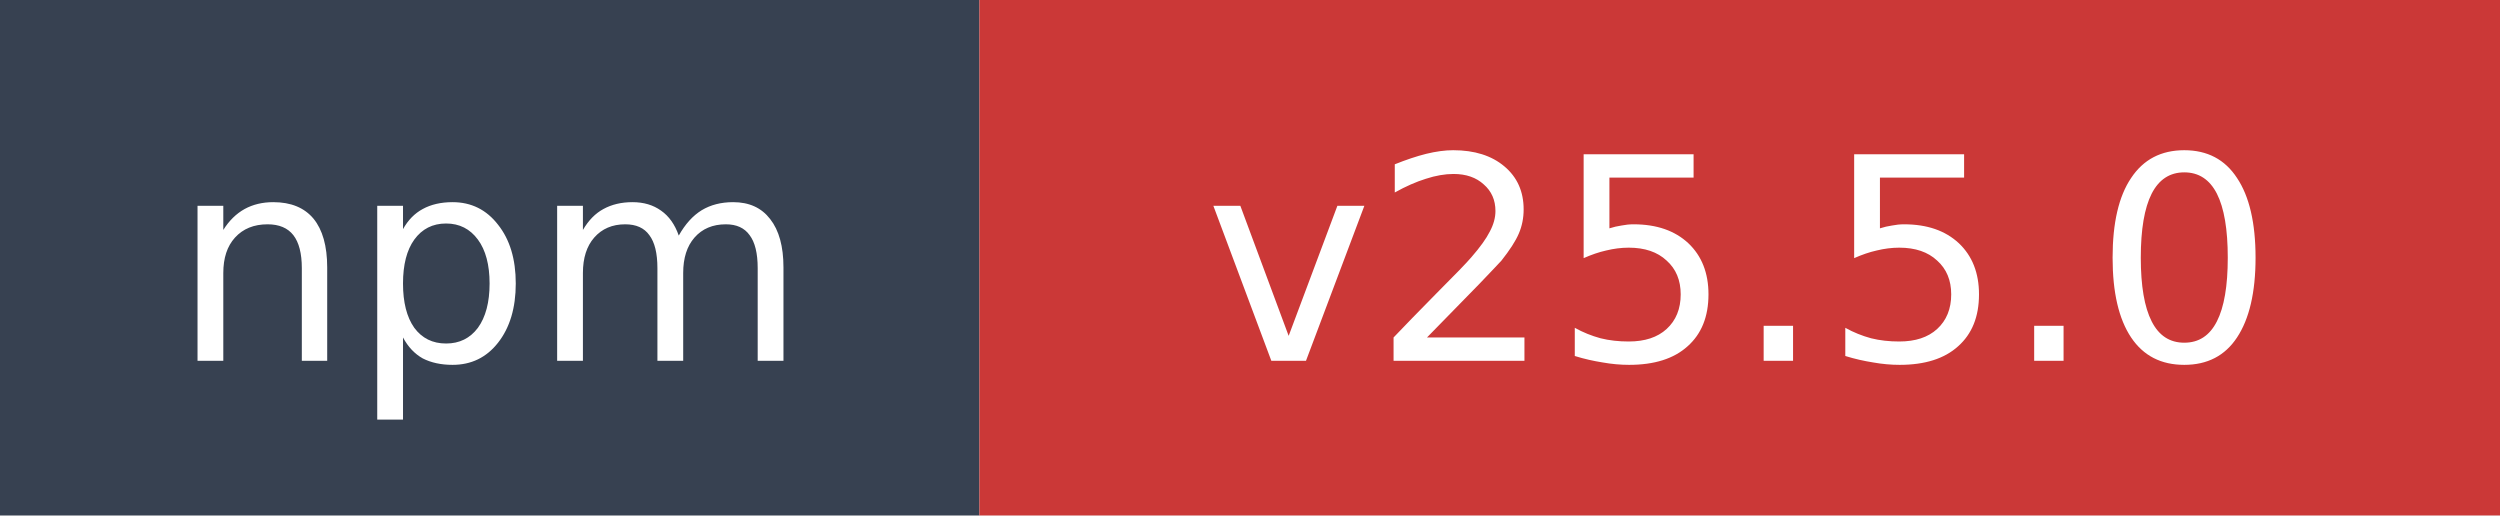
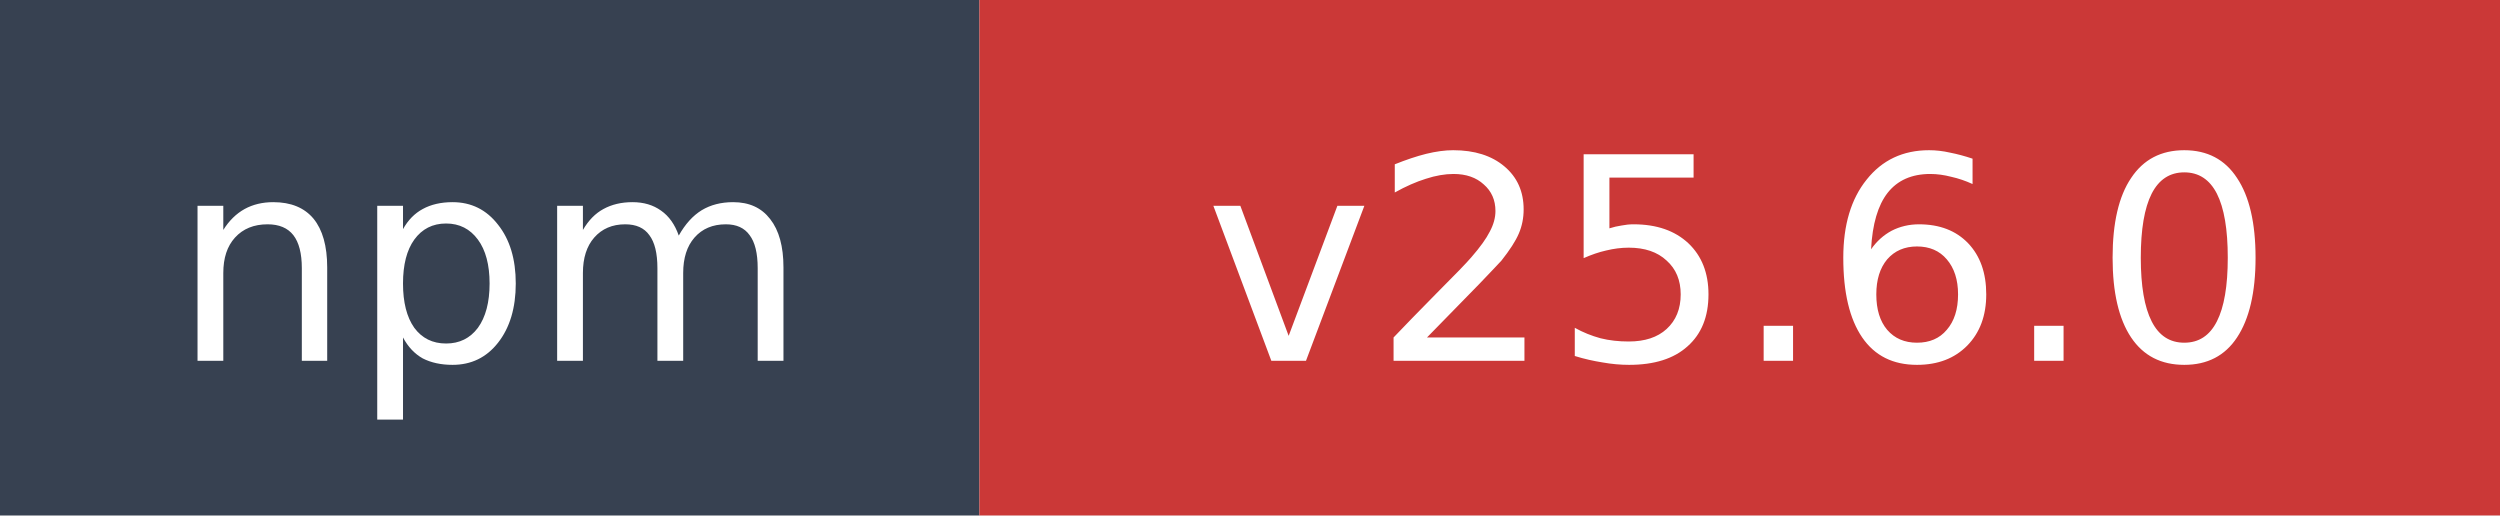
- <svg xmlns="http://www.w3.org/2000/svg" width="97" height="20" role="img" aria-label="npm: v25.5.0">
+ <svg xmlns="http://www.w3.org/2000/svg" width="97" height="20" role="img" aria-label="npm: v25.6.0">
  <rect width="38" height="20" fill="#374151" />
  <rect x="38" width="59" height="20" fill="#cb3837" />
  <text x="19" y="14" fill="#ffffff" font-family="Verdana,Geneva,DejaVu Sans,sans-serif" font-size="11" text-anchor="middle">npm</text>
-   <text x="67.5" y="14" fill="#ffffff" font-family="Verdana,Geneva,DejaVu Sans,sans-serif" font-size="11" text-anchor="middle">v25.5.0</text>
+   <text x="67.5" y="14" fill="#ffffff" font-family="Verdana,Geneva,DejaVu Sans,sans-serif" font-size="11" text-anchor="middle">v25.6.0</text>
</svg>
